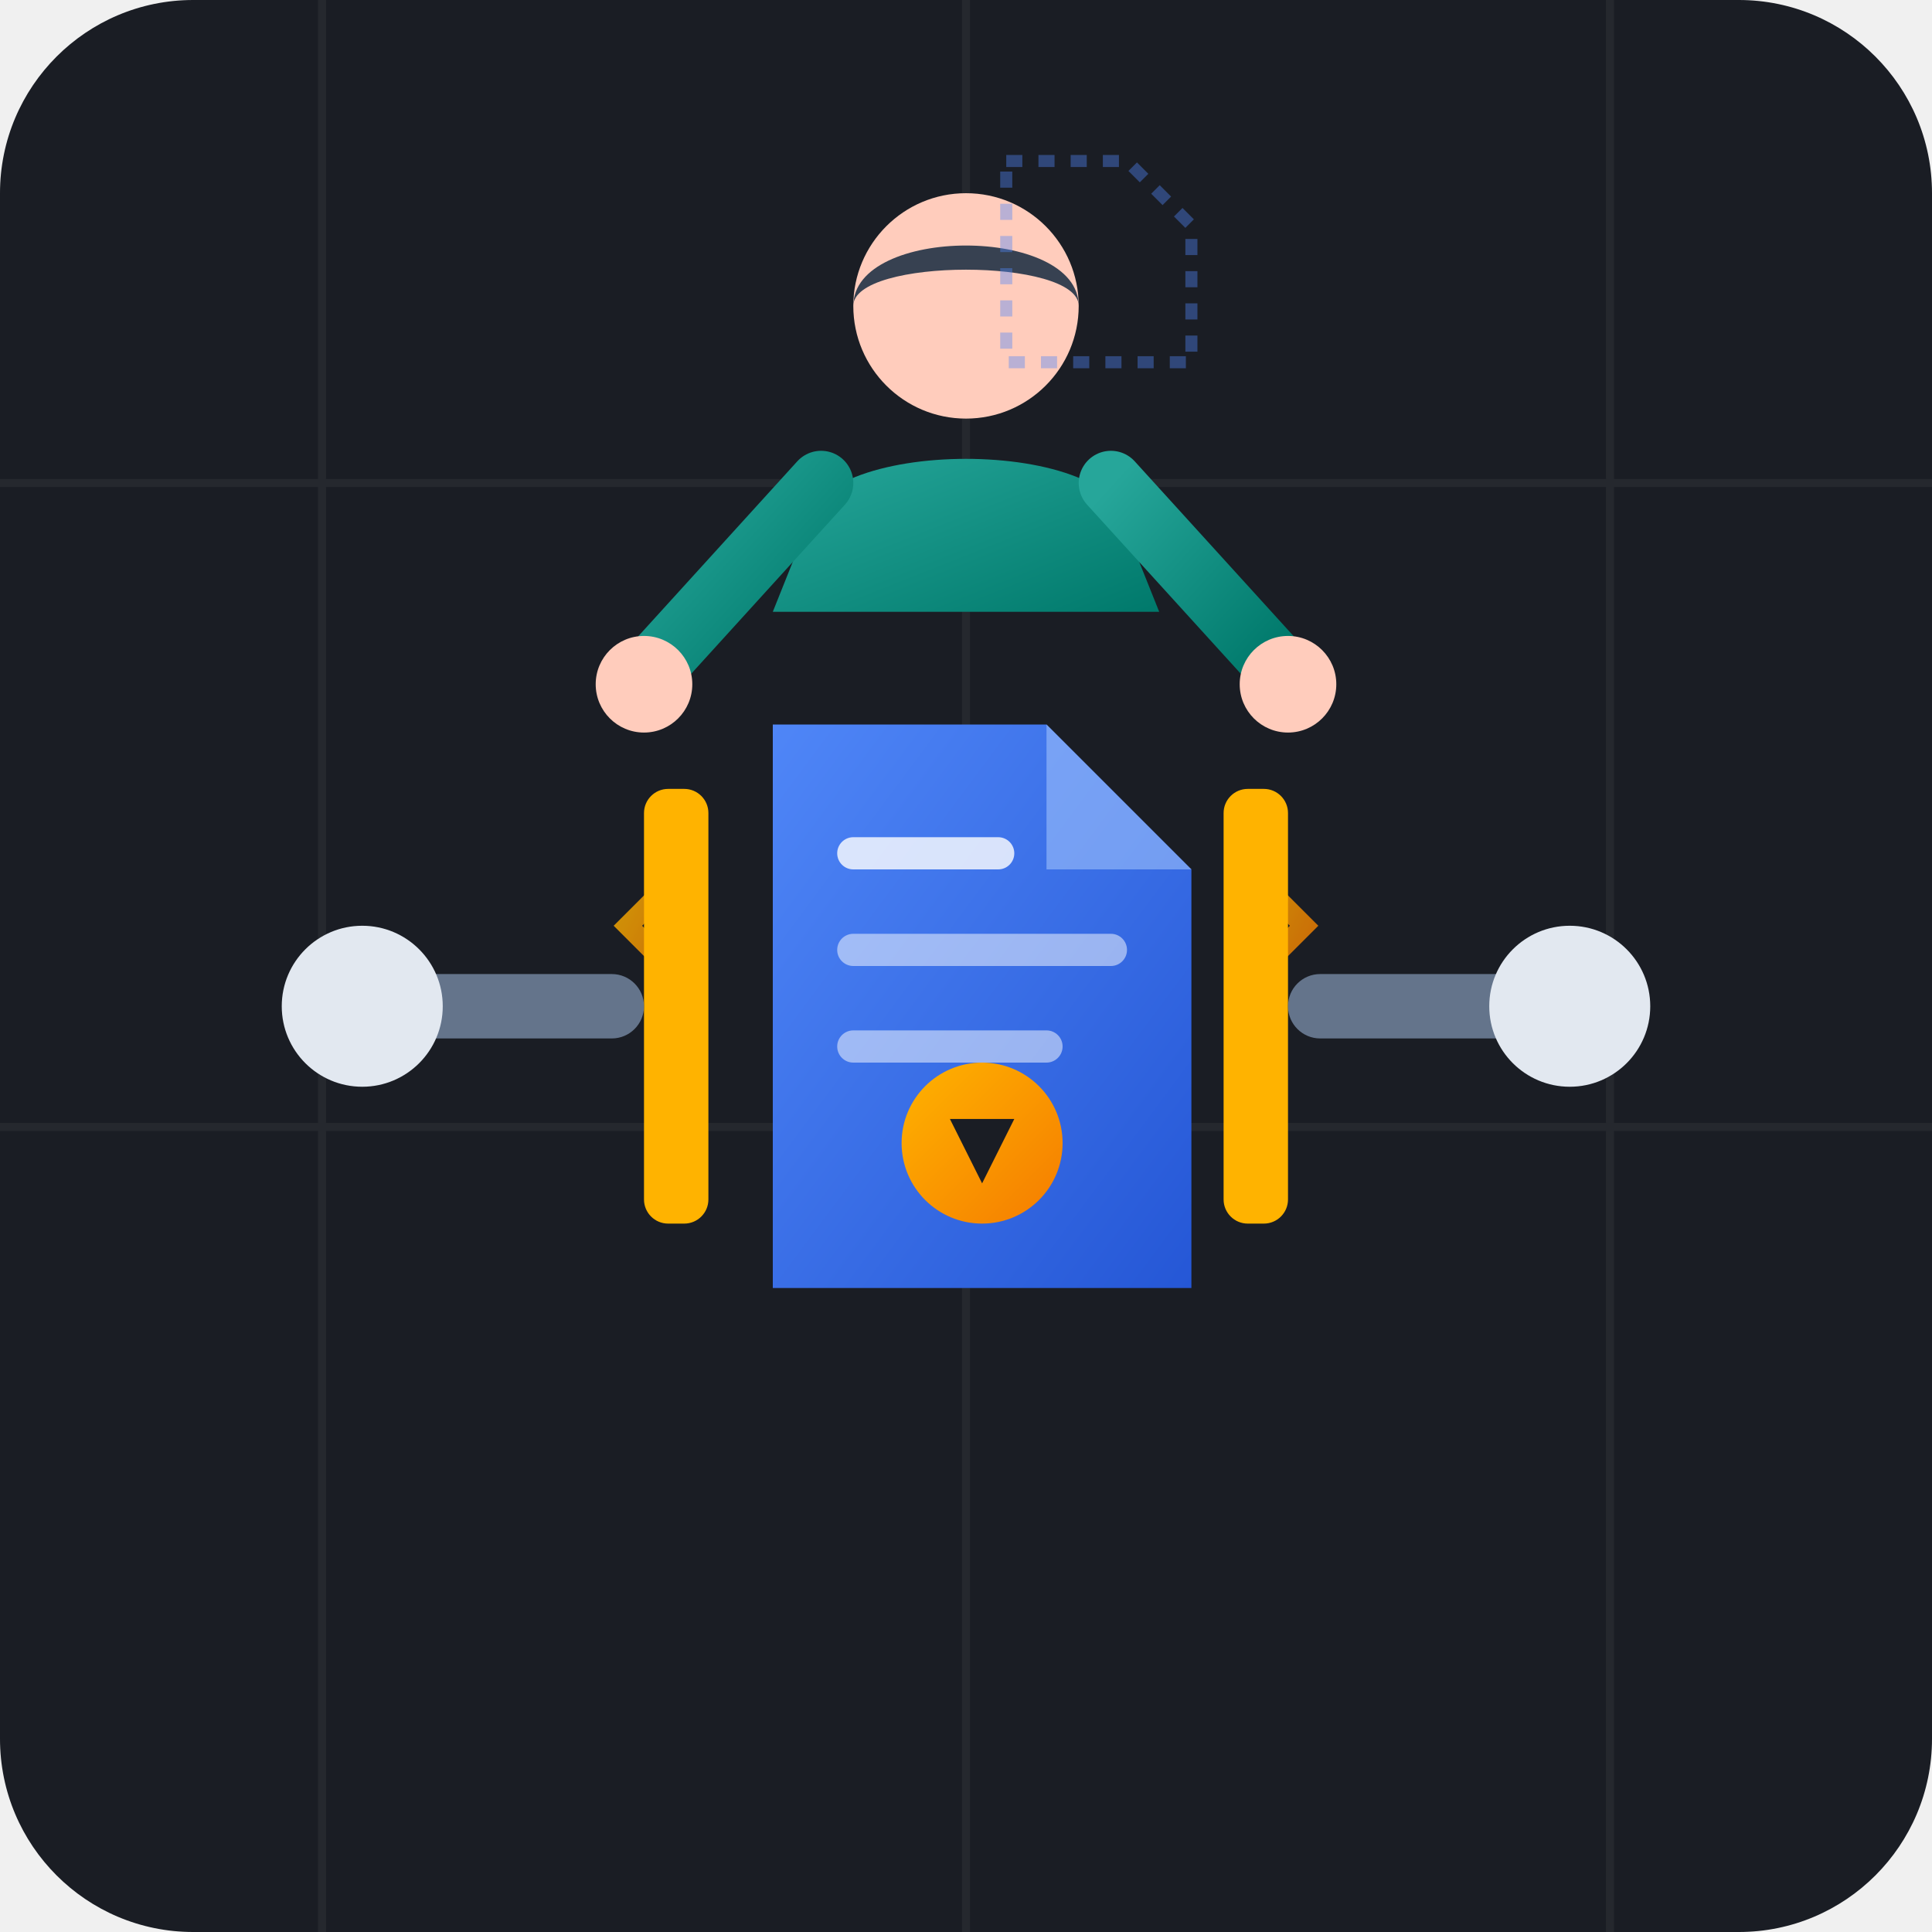
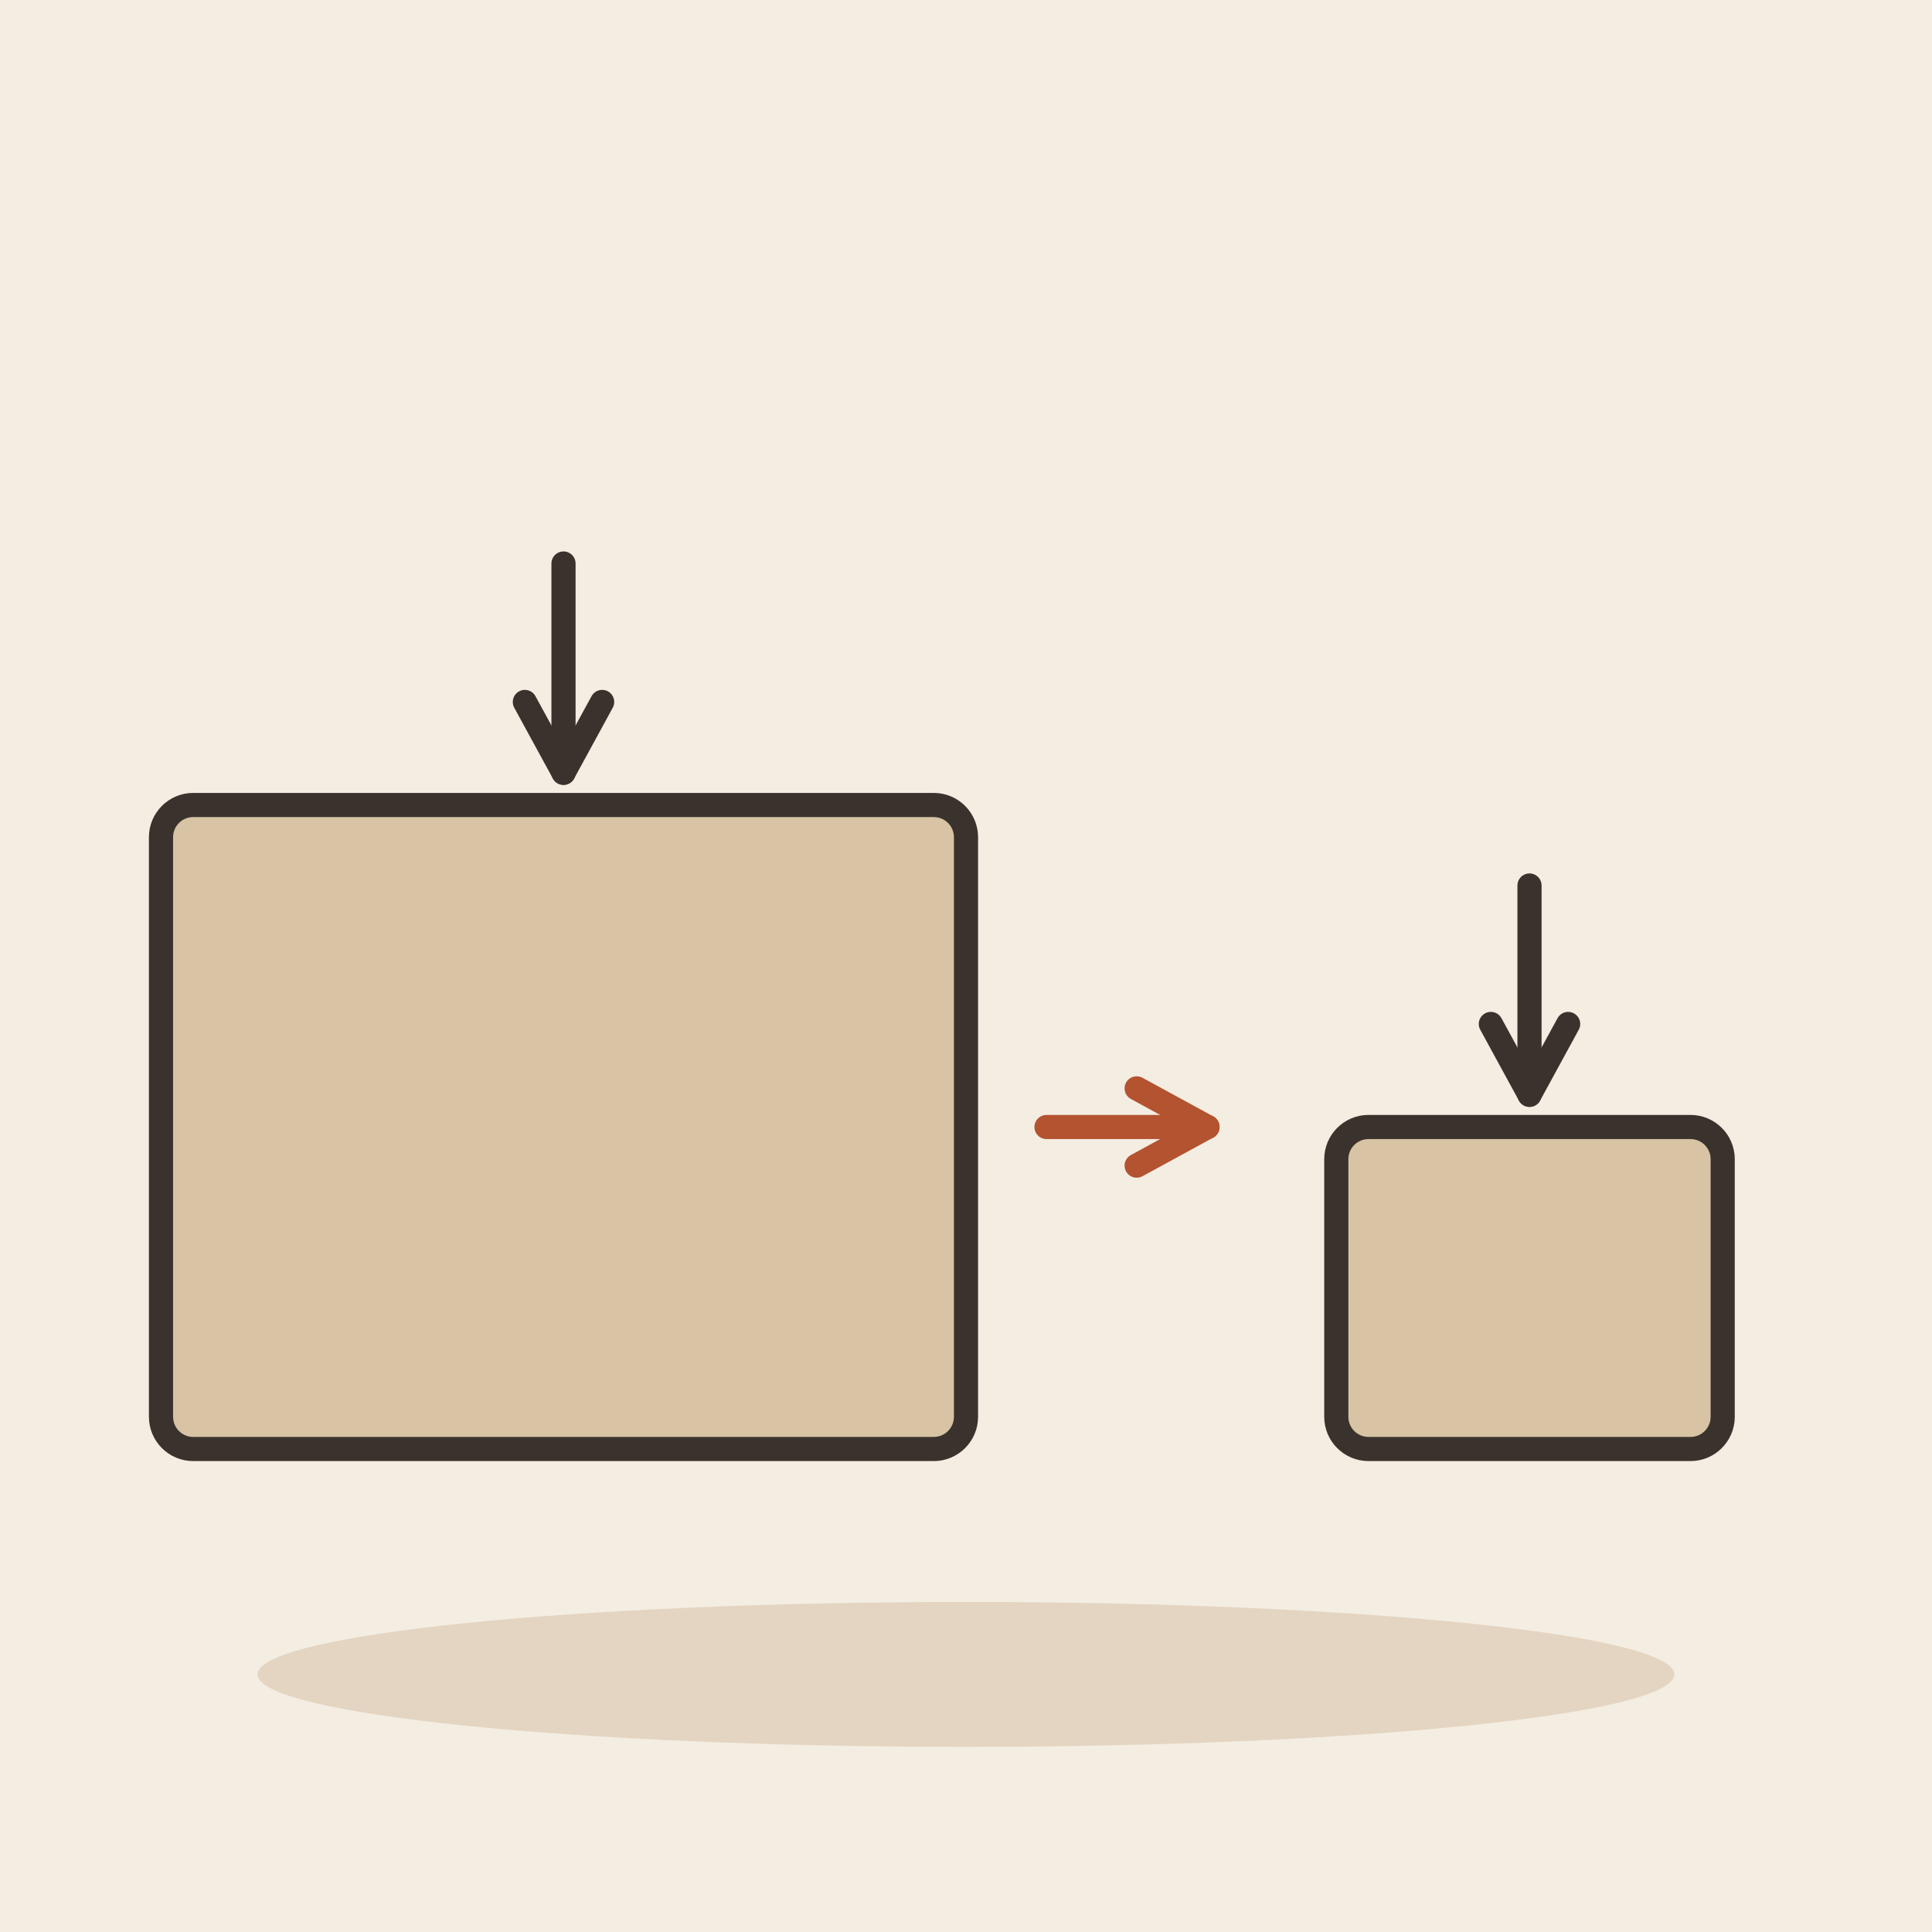
- <svg xmlns="http://www.w3.org/2000/svg" width="240" height="240" viewBox="0 0 240 240">
-   <rect width="240" height="240" rx="24" fill="#1A1D24" />
-   <defs>
-     <linearGradient id="fileGrad" x1="0%" y1="0%" x2="100%" y2="100%">
-       <stop offset="0%" stop-color="#4F86F7" />
-       <stop offset="100%" stop-color="#2557D6" />
-     </linearGradient>
-     <linearGradient id="accentGrad" x1="0%" y1="0%" x2="100%" y2="100%">
-       <stop offset="0%" stop-color="#FFB300" />
-       <stop offset="100%" stop-color="#F57C00" />
-     </linearGradient>
-     <linearGradient id="shirtGrad" x1="0%" y1="0%" x2="100%" y2="100%">
-       <stop offset="0%" stop-color="#26A69A" />
-       <stop offset="100%" stop-color="#00796B" />
-     </linearGradient>
-   </defs>
-   <g opacity="0.05" stroke="#FFFFFF" stroke-width="1">
-     <line x1="40" y1="0" x2="40" y2="240" />
-     <line x1="120" y1="0" x2="120" y2="240" />
-     <line x1="200" y1="0" x2="200" y2="240" />
-     <line x1="0" y1="60" x2="240" y2="60" />
-     <line x1="0" y1="140" x2="240" y2="140" />
+ <svg xmlns="http://www.w3.org/2000/svg" viewBox="0 0 240 240" data-style="editorial">
+   <rect width="240" height="240" fill="#F4EDE2" />
+   <ellipse cx="120" cy="208" rx="88" ry="9" fill="#E3D5C1" />
+   <g transform="translate(70 140)">
+     <rect x="-50" y="-40" width="100" height="80" rx="4" fill="#D8C3A5" stroke="#3A332D" stroke-width="3" stroke-linecap="round" stroke-linejoin="round" />
  </g>
-   <g stroke="url(#accentGrad)" stroke-width="2.5" stroke-linecap="round" opacity="0.8" fill="none">
-     <path d="M 68 115 L 82 115" />
-     <path d="M 62 135 L 78 135" />
-     <path d="M 172 115 L 158 115" />
-     <path d="M 178 135 L 162 135" />
-     <path d="M 85 108 L 78 115 L 85 122" />
-     <path d="M 155 108 L 162 115 L 155 122" />
+   <path d="M130 140L150 140" stroke="#B4532F" stroke-width="3" stroke-linecap="round" fill="none" />
+   <path d="M141.2 144.8L150 140L141.2 135.2" fill="none" stroke="#B4532F" stroke-width="3" stroke-linecap="round" stroke-linejoin="round" />
+   <g transform="translate(190 160)">
+     <rect x="-24" y="-20" width="48" height="40" rx="4" fill="#D8C3A5" stroke="#3A332D" stroke-width="3" stroke-linecap="round" stroke-linejoin="round" />
  </g>
-   <g id="file-object">
-     <path d="M 96 90 L 130 90 L 148 108 L 148 160 L 96 160 Z" fill="url(#fileGrad)" />
-     <path d="M 130 90 L 130 108 L 148 108 Z" fill="#9CBFFB" opacity="0.6" />
-     <rect x="104" y="104" width="22" height="4" rx="2" fill="#FFFFFF" opacity="0.8" />
-     <rect x="104" y="116" width="36" height="4" rx="2" fill="#FFFFFF" opacity="0.5" />
-     <rect x="104" y="128" width="28" height="4" rx="2" fill="#FFFFFF" opacity="0.5" />
-     <circle cx="122" cy="142" r="10" fill="url(#accentGrad)" />
-     <path d="M 118 139 L 126 139 L 122 147 Z" fill="#1A1D24" />
-   </g>
-   <g id="left-press">
-     <rect x="80" y="98" width="8" height="54" rx="3" fill="#FFB300" />
-     <rect x="50" y="121" width="30" height="8" rx="4" fill="#64748B" />
-     <circle cx="45" cy="125" r="10" fill="#E2E8F0" />
-   </g>
-   <g id="right-press">
-     <rect x="152" y="98" width="8" height="54" rx="3" fill="#FFB300" />
-     <rect x="160" y="121" width="30" height="8" rx="4" fill="#64748B" />
-     <circle cx="195" cy="125" r="10" fill="#E2E8F0" />
-   </g>
-   <g id="operator-character" transform="translate(0, -10)">
-     <circle cx="120" cy="48" r="14" fill="#FFCCBC" />
-     <path d="M 106 48 C 106 38 134 38 134 48 C 134 42 106 42 106 48 Z" fill="#374151" />
-     <path d="M 100 76 C 100 64 140 64 140 76 L 144 86 L 96 86 Z" fill="url(#shirtGrad)" />
-     <path d="M 102 70 L 82 92" stroke="url(#shirtGrad)" stroke-width="8" stroke-linecap="round" />
-     <path d="M 138 70 L 158 92" stroke="url(#shirtGrad)" stroke-width="8" stroke-linecap="round" />
-     <circle cx="80" cy="95" r="6" fill="#FFCCBC" />
-     <circle cx="160" cy="95" r="6" fill="#FFCCBC" />
-   </g>
-   <g opacity="0.4" transform="translate(0, -15)">
-     <path d="M 125 35 L 140 35 L 148 43 L 148 60 L 125 60 Z" fill="none" stroke="#4F86F7" stroke-dasharray="2 2" stroke-width="1.5" />
-   </g>
+   <path d="M70 70L70 96" stroke="#3A332D" stroke-width="3" stroke-linecap="round" fill="none" />
+   <path d="M65.2 87.2L70 96L74.8 87.2" fill="none" stroke="#3A332D" stroke-width="3" stroke-linecap="round" stroke-linejoin="round" />
+   <path d="M190 110L190 136" stroke="#3A332D" stroke-width="3" stroke-linecap="round" fill="none" />
+   <path d="M185.2 127.2L190 136L194.8 127.2" fill="none" stroke="#3A332D" stroke-width="3" stroke-linecap="round" stroke-linejoin="round" />
</svg>
